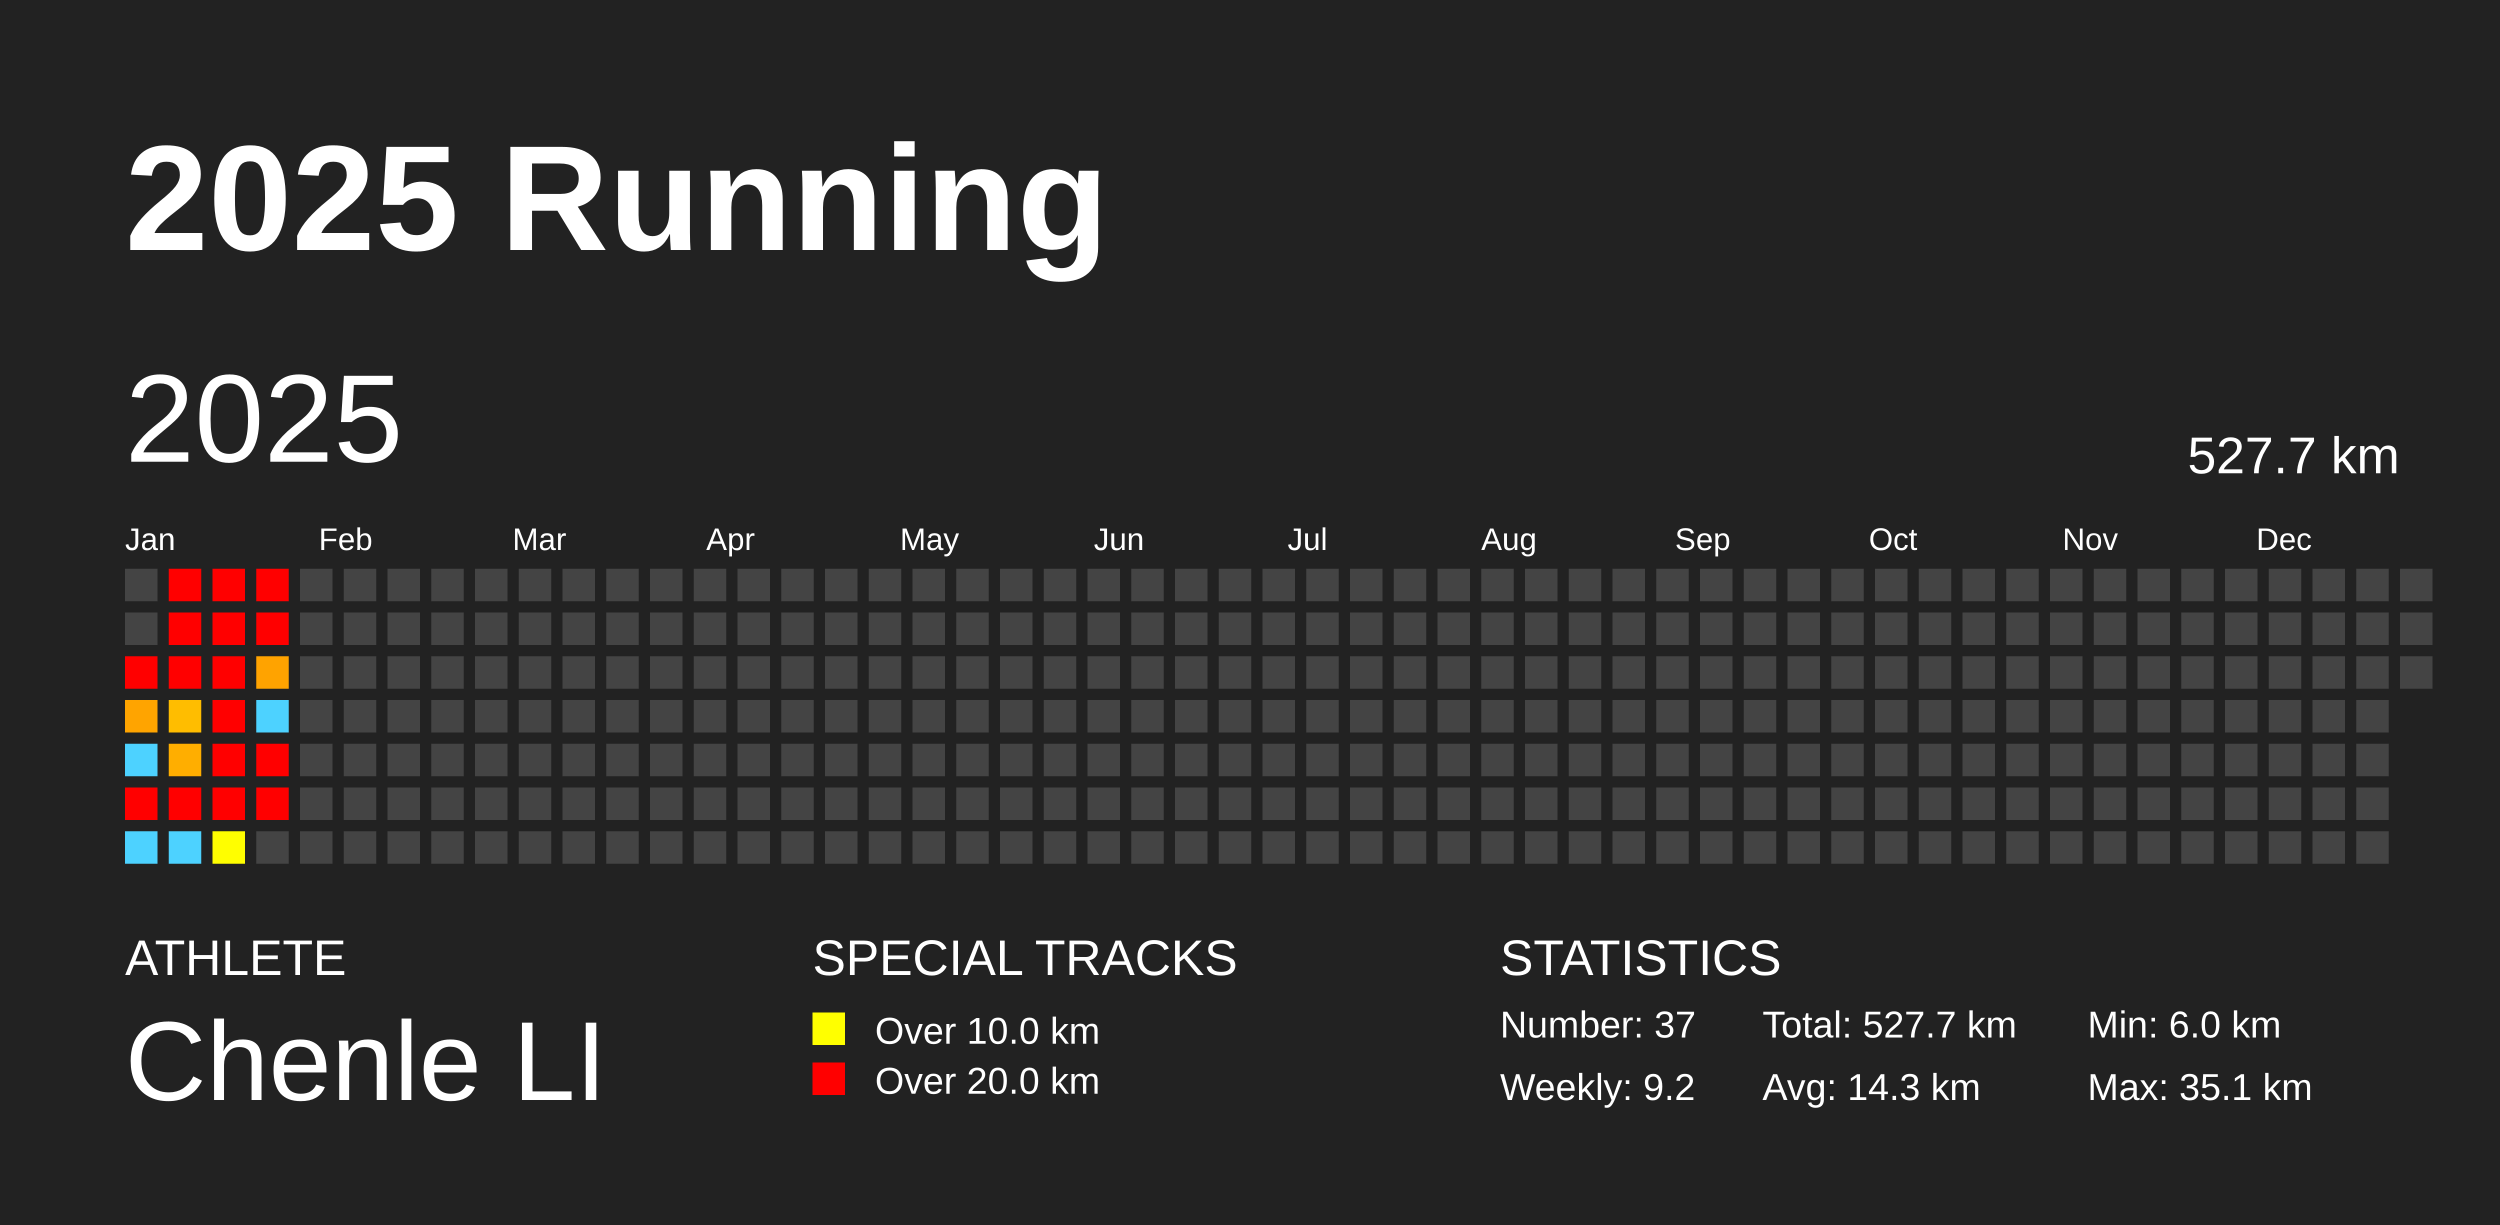
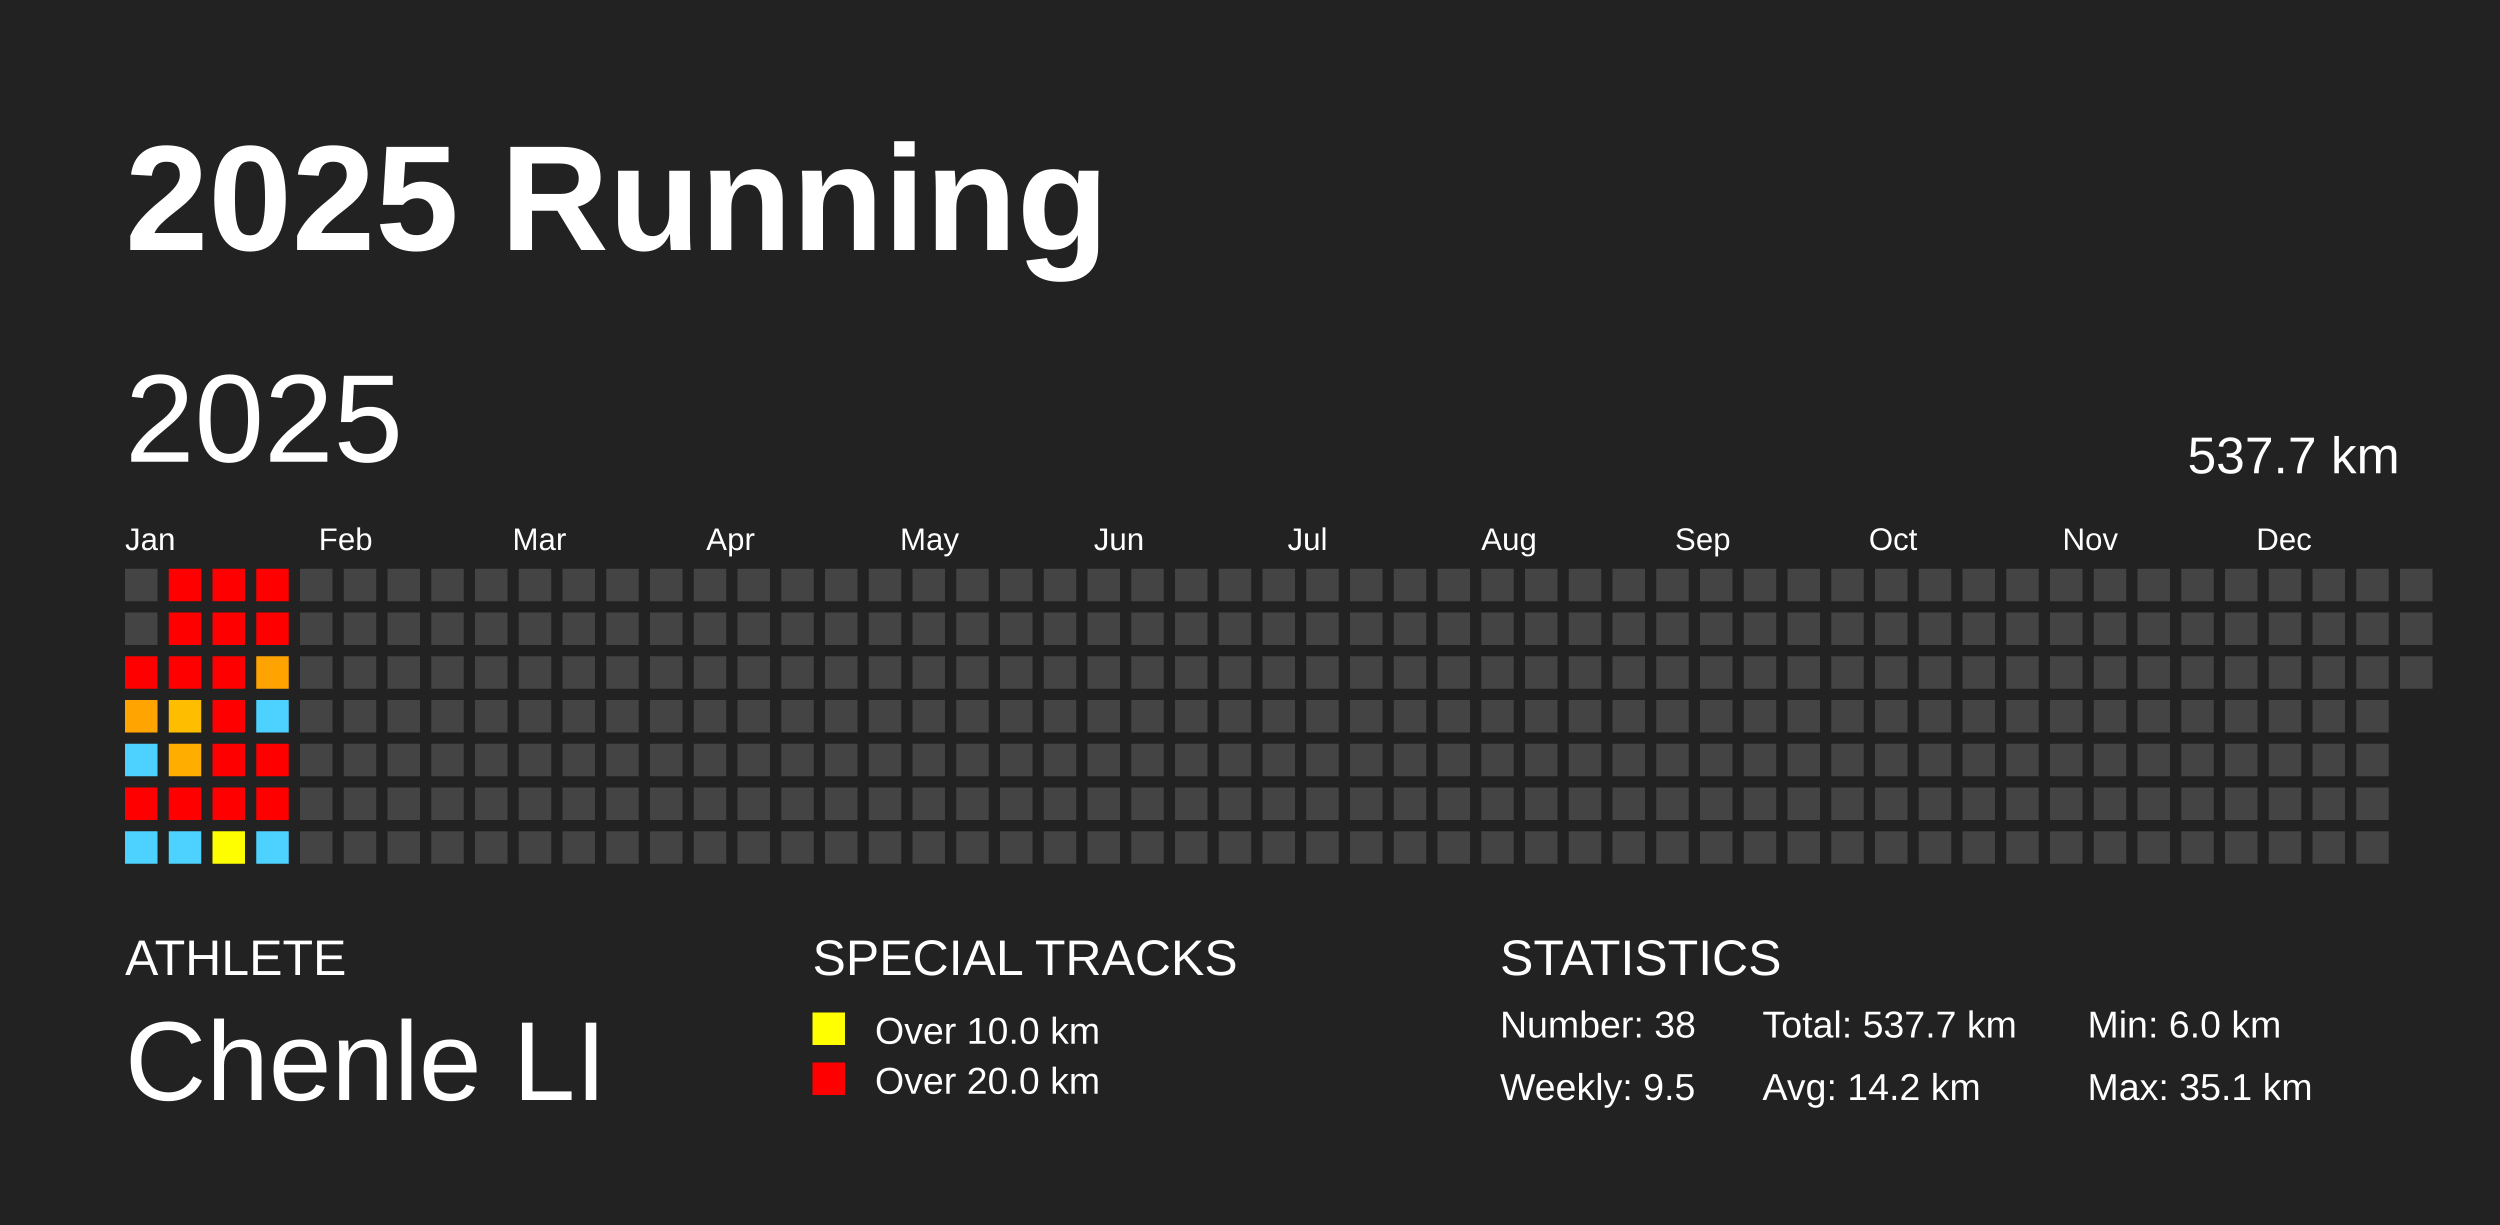
<svg xmlns="http://www.w3.org/2000/svg" baseProfile="full" height="98mm" version="1.1" viewBox="0,0,200,98" width="200mm">
  <defs />
  <rect fill="#222222" height="98" width="200" x="0" y="0" />
  <text fill="#FFFFFF" style="font-size:12px; font-family:Arial; font-weight:bold;" x="10" y="20">2025 Running</text>
  <text fill="#FFFFFF" style="font-size:4px; font-family:Arial" x="10" y="78">ATHLETE</text>
  <text fill="#FFFFFF" style="font-size:9px; font-family:Arial" x="10" y="88">Chenle LI</text>
  <text fill="#FFFFFF" style="font-size:4px; font-family:Arial" x="65" y="78">SPECIAL TRACKS</text>
  <rect fill="yellow" height="2.6" width="2.6" x="65" y="81" />
  <text fill="#FFFFFF" style="font-size:3px; font-family:Arial" x="70" y="83.5">Over 10.0 km</text>
  <rect fill="red" height="2.6" width="2.6" x="65" y="85" />
  <text fill="#FFFFFF" style="font-size:3px; font-family:Arial" x="70" y="87.5">Over 20.0 km</text>
  <text fill="#FFFFFF" style="font-size:4px; font-family:Arial" x="120" y="78">STATISTICS</text>
-   <text fill="#FFFFFF" style="font-size:3px; font-family:Arial" x="120" y="83">Number: 37</text>
-   <text fill="#FFFFFF" style="font-size:3px; font-family:Arial" x="120" y="88">Weekly: 9.2</text>
-   <text fill="#FFFFFF" style="font-size:3px; font-family:Arial" x="141" y="83">Total: 527.7 km</text>
-   <text fill="#FFFFFF" style="font-size:3px; font-family:Arial" x="141" y="88">Avg: 14.3 km</text>
+   <text fill="#FFFFFF" style="font-size:3px; font-family:Arial" x="120" y="83">Number: 38</text>
+   <text fill="#FFFFFF" style="font-size:3px; font-family:Arial" x="120" y="88">Weekly: 9.5</text>
+   <text fill="#FFFFFF" style="font-size:3px; font-family:Arial" x="141" y="83">Total: 537.7 km</text>
+   <text fill="#FFFFFF" style="font-size:3px; font-family:Arial" x="141" y="88">Avg: 14.2 km</text>
  <text fill="#FFFFFF" style="font-size:3px; font-family:Arial" x="167" y="83">Min: 6.0 km</text>
  <text fill="#FFFFFF" style="font-size:3px; font-family:Arial" x="167" y="88">Max: 35.1 km</text>
  <text dominant-baseline="hanging" fill="#FFFFFF" style="font-size:10.0px; font-family:Arial;" x="10" y="30">2025</text>
-   <text dominant-baseline="hanging" fill="#FFFFFF" style="font-size:4.125px; font-family:Arial;" x="175" y="35">527.7 km</text>
+   <text dominant-baseline="hanging" fill="#FFFFFF" style="font-size:4.125px; font-family:Arial;" x="175" y="35">537.7 km</text>
  <text fill="#FFFFFF" style="font-size:2.5px; font-family:Arial" x="10.0" y="44">Jan</text>
  <text fill="#FFFFFF" style="font-size:2.5px; font-family:Arial" x="25.5" y="44">Feb</text>
  <text fill="#FFFFFF" style="font-size:2.5px; font-family:Arial" x="41.0" y="44">Mar</text>
  <text fill="#FFFFFF" style="font-size:2.5px; font-family:Arial" x="56.5" y="44">Apr</text>
  <text fill="#FFFFFF" style="font-size:2.5px; font-family:Arial" x="72.0" y="44">May</text>
  <text fill="#FFFFFF" style="font-size:2.5px; font-family:Arial" x="87.5" y="44">Jun</text>
  <text fill="#FFFFFF" style="font-size:2.5px; font-family:Arial" x="103.0" y="44">Jul</text>
  <text fill="#FFFFFF" style="font-size:2.5px; font-family:Arial" x="118.5" y="44">Aug</text>
  <text fill="#FFFFFF" style="font-size:2.5px; font-family:Arial" x="134.0" y="44">Sep</text>
  <text fill="#FFFFFF" style="font-size:2.5px; font-family:Arial" x="149.5" y="44">Oct</text>
  <text fill="#FFFFFF" style="font-size:2.5px; font-family:Arial" x="165.0" y="44">Nov</text>
  <text fill="#FFFFFF" style="font-size:2.5px; font-family:Arial" x="180.5" y="44">Dec</text>
  <rect fill="#444444" height="2.6" width="2.6" x="10.0" y="45.5" />
  <rect fill="#444444" height="2.6" width="2.6" x="10.0" y="49.0" />
  <rect fill="red" height="2.6" width="2.6" x="10.0" y="52.5" />
  <rect fill="#ffa400" height="2.6" width="2.6" x="10.0" y="56.0" />
  <rect fill="#4dd2ff" height="2.6" width="2.6" x="10.0" y="59.5" />
  <rect fill="red" height="2.6" width="2.6" x="10.0" y="63.0" />
  <rect fill="#4dd2ff" height="2.6" width="2.6" x="10.0" y="66.5" />
  <rect fill="red" height="2.6" width="2.6" x="13.5" y="45.5" />
  <rect fill="red" height="2.6" width="2.6" x="13.5" y="49.0" />
  <rect fill="red" height="2.6" width="2.6" x="13.5" y="52.5" />
  <rect fill="#ffbd00" height="2.6" width="2.6" x="13.5" y="56.0" />
  <rect fill="#ffae00" height="2.6" width="2.6" x="13.5" y="59.5" />
  <rect fill="red" height="2.6" width="2.6" x="13.5" y="63.0" />
  <rect fill="#4dd2ff" height="2.6" width="2.6" x="13.5" y="66.5" />
  <rect fill="red" height="2.6" width="2.6" x="17.0" y="45.5" />
  <rect fill="red" height="2.6" width="2.6" x="17.0" y="49.0" />
  <rect fill="red" height="2.6" width="2.6" x="17.0" y="52.5" />
  <rect fill="red" height="2.6" width="2.6" x="17.0" y="56.0" />
  <rect fill="red" height="2.6" width="2.6" x="17.0" y="59.5" />
  <rect fill="red" height="2.6" width="2.6" x="17.0" y="63.0" />
  <rect fill="#fffe00" height="2.6" width="2.6" x="17.0" y="66.5" />
  <rect fill="red" height="2.6" width="2.6" x="20.5" y="45.5" />
  <rect fill="red" height="2.6" width="2.6" x="20.5" y="49.0" />
  <rect fill="#ffa300" height="2.6" width="2.6" x="20.5" y="52.5" />
  <rect fill="#4dd2ff" height="2.6" width="2.6" x="20.5" y="56.0" />
  <rect fill="red" height="2.6" width="2.6" x="20.5" y="59.5" />
  <rect fill="red" height="2.6" width="2.6" x="20.5" y="63.0" />
-   <rect fill="#444444" height="2.6" width="2.6" x="20.5" y="66.5" />
+   <rect fill="#4dd2ff" height="2.6" width="2.6" x="20.5" y="66.5" />
  <rect fill="#444444" height="2.6" width="2.6" x="24.0" y="45.5" />
  <rect fill="#444444" height="2.6" width="2.6" x="24.0" y="49.0" />
  <rect fill="#444444" height="2.6" width="2.6" x="24.0" y="52.5" />
  <rect fill="#444444" height="2.6" width="2.6" x="24.0" y="56.0" />
  <rect fill="#444444" height="2.6" width="2.6" x="24.0" y="59.5" />
  <rect fill="#444444" height="2.6" width="2.6" x="24.0" y="63.0" />
  <rect fill="#444444" height="2.6" width="2.6" x="24.0" y="66.5" />
  <rect fill="#444444" height="2.6" width="2.6" x="27.5" y="45.5" />
  <rect fill="#444444" height="2.6" width="2.6" x="27.5" y="49.0" />
  <rect fill="#444444" height="2.6" width="2.6" x="27.5" y="52.5" />
  <rect fill="#444444" height="2.6" width="2.6" x="27.5" y="56.0" />
  <rect fill="#444444" height="2.6" width="2.6" x="27.5" y="59.5" />
  <rect fill="#444444" height="2.6" width="2.6" x="27.5" y="63.0" />
  <rect fill="#444444" height="2.6" width="2.6" x="27.5" y="66.5" />
  <rect fill="#444444" height="2.6" width="2.6" x="31.0" y="45.5" />
  <rect fill="#444444" height="2.6" width="2.6" x="31.0" y="49.0" />
  <rect fill="#444444" height="2.6" width="2.6" x="31.0" y="52.5" />
  <rect fill="#444444" height="2.6" width="2.6" x="31.0" y="56.0" />
  <rect fill="#444444" height="2.6" width="2.6" x="31.0" y="59.5" />
  <rect fill="#444444" height="2.6" width="2.6" x="31.0" y="63.0" />
  <rect fill="#444444" height="2.6" width="2.6" x="31.0" y="66.5" />
  <rect fill="#444444" height="2.6" width="2.6" x="34.5" y="45.5" />
  <rect fill="#444444" height="2.6" width="2.6" x="34.5" y="49.0" />
  <rect fill="#444444" height="2.6" width="2.6" x="34.5" y="52.5" />
  <rect fill="#444444" height="2.6" width="2.6" x="34.5" y="56.0" />
  <rect fill="#444444" height="2.6" width="2.6" x="34.5" y="59.5" />
  <rect fill="#444444" height="2.6" width="2.6" x="34.5" y="63.0" />
  <rect fill="#444444" height="2.6" width="2.6" x="34.5" y="66.5" />
  <rect fill="#444444" height="2.6" width="2.6" x="38.0" y="45.5" />
  <rect fill="#444444" height="2.6" width="2.6" x="38.0" y="49.0" />
  <rect fill="#444444" height="2.6" width="2.6" x="38.0" y="52.5" />
  <rect fill="#444444" height="2.6" width="2.6" x="38.0" y="56.0" />
  <rect fill="#444444" height="2.6" width="2.6" x="38.0" y="59.5" />
  <rect fill="#444444" height="2.6" width="2.6" x="38.0" y="63.0" />
  <rect fill="#444444" height="2.6" width="2.6" x="38.0" y="66.5" />
  <rect fill="#444444" height="2.6" width="2.6" x="41.5" y="45.5" />
  <rect fill="#444444" height="2.6" width="2.6" x="41.5" y="49.0" />
  <rect fill="#444444" height="2.6" width="2.6" x="41.5" y="52.5" />
  <rect fill="#444444" height="2.6" width="2.6" x="41.5" y="56.0" />
  <rect fill="#444444" height="2.6" width="2.6" x="41.5" y="59.5" />
  <rect fill="#444444" height="2.6" width="2.6" x="41.5" y="63.0" />
  <rect fill="#444444" height="2.6" width="2.6" x="41.5" y="66.5" />
  <rect fill="#444444" height="2.6" width="2.6" x="45.0" y="45.5" />
  <rect fill="#444444" height="2.6" width="2.6" x="45.0" y="49.0" />
  <rect fill="#444444" height="2.6" width="2.6" x="45.0" y="52.5" />
  <rect fill="#444444" height="2.6" width="2.6" x="45.0" y="56.0" />
  <rect fill="#444444" height="2.6" width="2.6" x="45.0" y="59.5" />
  <rect fill="#444444" height="2.6" width="2.6" x="45.0" y="63.0" />
  <rect fill="#444444" height="2.6" width="2.6" x="45.0" y="66.5" />
  <rect fill="#444444" height="2.6" width="2.6" x="48.5" y="45.5" />
  <rect fill="#444444" height="2.6" width="2.6" x="48.5" y="49.0" />
  <rect fill="#444444" height="2.6" width="2.6" x="48.5" y="52.5" />
  <rect fill="#444444" height="2.6" width="2.6" x="48.5" y="56.0" />
  <rect fill="#444444" height="2.6" width="2.6" x="48.5" y="59.5" />
  <rect fill="#444444" height="2.6" width="2.6" x="48.5" y="63.0" />
  <rect fill="#444444" height="2.6" width="2.6" x="48.5" y="66.5" />
  <rect fill="#444444" height="2.6" width="2.6" x="52.0" y="45.5" />
  <rect fill="#444444" height="2.6" width="2.6" x="52.0" y="49.0" />
  <rect fill="#444444" height="2.6" width="2.6" x="52.0" y="52.5" />
  <rect fill="#444444" height="2.6" width="2.6" x="52.0" y="56.0" />
  <rect fill="#444444" height="2.6" width="2.6" x="52.0" y="59.5" />
  <rect fill="#444444" height="2.6" width="2.6" x="52.0" y="63.0" />
  <rect fill="#444444" height="2.6" width="2.6" x="52.0" y="66.5" />
  <rect fill="#444444" height="2.6" width="2.6" x="55.5" y="45.5" />
  <rect fill="#444444" height="2.6" width="2.6" x="55.5" y="49.0" />
  <rect fill="#444444" height="2.6" width="2.6" x="55.5" y="52.5" />
  <rect fill="#444444" height="2.6" width="2.6" x="55.5" y="56.0" />
  <rect fill="#444444" height="2.6" width="2.6" x="55.5" y="59.5" />
  <rect fill="#444444" height="2.6" width="2.6" x="55.5" y="63.0" />
  <rect fill="#444444" height="2.6" width="2.6" x="55.5" y="66.5" />
  <rect fill="#444444" height="2.6" width="2.6" x="59.0" y="45.5" />
  <rect fill="#444444" height="2.6" width="2.6" x="59.0" y="49.0" />
  <rect fill="#444444" height="2.6" width="2.6" x="59.0" y="52.5" />
  <rect fill="#444444" height="2.6" width="2.6" x="59.0" y="56.0" />
  <rect fill="#444444" height="2.6" width="2.6" x="59.0" y="59.5" />
  <rect fill="#444444" height="2.6" width="2.6" x="59.0" y="63.0" />
  <rect fill="#444444" height="2.6" width="2.6" x="59.0" y="66.5" />
  <rect fill="#444444" height="2.6" width="2.6" x="62.5" y="45.5" />
  <rect fill="#444444" height="2.6" width="2.6" x="62.5" y="49.0" />
  <rect fill="#444444" height="2.6" width="2.6" x="62.5" y="52.5" />
  <rect fill="#444444" height="2.6" width="2.6" x="62.5" y="56.0" />
  <rect fill="#444444" height="2.6" width="2.6" x="62.5" y="59.5" />
  <rect fill="#444444" height="2.6" width="2.6" x="62.5" y="63.0" />
  <rect fill="#444444" height="2.6" width="2.6" x="62.5" y="66.5" />
  <rect fill="#444444" height="2.6" width="2.6" x="66.0" y="45.5" />
  <rect fill="#444444" height="2.6" width="2.6" x="66.0" y="49.0" />
  <rect fill="#444444" height="2.6" width="2.6" x="66.0" y="52.5" />
  <rect fill="#444444" height="2.6" width="2.6" x="66.0" y="56.0" />
  <rect fill="#444444" height="2.6" width="2.6" x="66.0" y="59.5" />
  <rect fill="#444444" height="2.6" width="2.6" x="66.0" y="63.0" />
  <rect fill="#444444" height="2.6" width="2.6" x="66.0" y="66.5" />
  <rect fill="#444444" height="2.6" width="2.6" x="69.5" y="45.5" />
  <rect fill="#444444" height="2.6" width="2.6" x="69.5" y="49.0" />
  <rect fill="#444444" height="2.6" width="2.6" x="69.5" y="52.5" />
  <rect fill="#444444" height="2.6" width="2.6" x="69.5" y="56.0" />
  <rect fill="#444444" height="2.6" width="2.6" x="69.5" y="59.5" />
  <rect fill="#444444" height="2.6" width="2.6" x="69.5" y="63.0" />
  <rect fill="#444444" height="2.6" width="2.6" x="69.5" y="66.5" />
  <rect fill="#444444" height="2.6" width="2.6" x="73.0" y="45.5" />
  <rect fill="#444444" height="2.6" width="2.6" x="73.0" y="49.0" />
  <rect fill="#444444" height="2.6" width="2.6" x="73.0" y="52.5" />
  <rect fill="#444444" height="2.6" width="2.6" x="73.0" y="56.0" />
  <rect fill="#444444" height="2.6" width="2.6" x="73.0" y="59.5" />
  <rect fill="#444444" height="2.6" width="2.6" x="73.0" y="63.0" />
  <rect fill="#444444" height="2.6" width="2.6" x="73.0" y="66.5" />
  <rect fill="#444444" height="2.6" width="2.6" x="76.5" y="45.5" />
  <rect fill="#444444" height="2.6" width="2.6" x="76.5" y="49.0" />
  <rect fill="#444444" height="2.6" width="2.6" x="76.5" y="52.5" />
  <rect fill="#444444" height="2.6" width="2.6" x="76.5" y="56.0" />
  <rect fill="#444444" height="2.6" width="2.6" x="76.5" y="59.5" />
  <rect fill="#444444" height="2.6" width="2.6" x="76.5" y="63.0" />
  <rect fill="#444444" height="2.6" width="2.6" x="76.5" y="66.5" />
  <rect fill="#444444" height="2.6" width="2.6" x="80.0" y="45.5" />
  <rect fill="#444444" height="2.6" width="2.6" x="80.0" y="49.0" />
  <rect fill="#444444" height="2.6" width="2.6" x="80.0" y="52.5" />
  <rect fill="#444444" height="2.6" width="2.6" x="80.0" y="56.0" />
  <rect fill="#444444" height="2.6" width="2.6" x="80.0" y="59.5" />
  <rect fill="#444444" height="2.6" width="2.6" x="80.0" y="63.0" />
  <rect fill="#444444" height="2.6" width="2.6" x="80.0" y="66.5" />
  <rect fill="#444444" height="2.6" width="2.6" x="83.5" y="45.5" />
  <rect fill="#444444" height="2.6" width="2.6" x="83.5" y="49.0" />
  <rect fill="#444444" height="2.6" width="2.6" x="83.5" y="52.5" />
  <rect fill="#444444" height="2.6" width="2.6" x="83.5" y="56.0" />
  <rect fill="#444444" height="2.6" width="2.6" x="83.5" y="59.5" />
  <rect fill="#444444" height="2.6" width="2.6" x="83.5" y="63.0" />
  <rect fill="#444444" height="2.6" width="2.6" x="83.5" y="66.5" />
  <rect fill="#444444" height="2.6" width="2.6" x="87.0" y="45.5" />
  <rect fill="#444444" height="2.6" width="2.6" x="87.0" y="49.0" />
  <rect fill="#444444" height="2.6" width="2.6" x="87.0" y="52.5" />
  <rect fill="#444444" height="2.6" width="2.6" x="87.0" y="56.0" />
  <rect fill="#444444" height="2.6" width="2.6" x="87.0" y="59.5" />
  <rect fill="#444444" height="2.6" width="2.6" x="87.0" y="63.0" />
  <rect fill="#444444" height="2.6" width="2.6" x="87.0" y="66.5" />
  <rect fill="#444444" height="2.6" width="2.6" x="90.5" y="45.5" />
  <rect fill="#444444" height="2.6" width="2.6" x="90.5" y="49.0" />
  <rect fill="#444444" height="2.6" width="2.6" x="90.5" y="52.5" />
  <rect fill="#444444" height="2.6" width="2.6" x="90.5" y="56.0" />
  <rect fill="#444444" height="2.6" width="2.6" x="90.5" y="59.5" />
  <rect fill="#444444" height="2.6" width="2.6" x="90.5" y="63.0" />
  <rect fill="#444444" height="2.6" width="2.6" x="90.5" y="66.5" />
  <rect fill="#444444" height="2.6" width="2.6" x="94.0" y="45.5" />
  <rect fill="#444444" height="2.6" width="2.6" x="94.0" y="49.0" />
  <rect fill="#444444" height="2.6" width="2.6" x="94.0" y="52.5" />
  <rect fill="#444444" height="2.6" width="2.6" x="94.0" y="56.0" />
  <rect fill="#444444" height="2.6" width="2.6" x="94.0" y="59.5" />
  <rect fill="#444444" height="2.6" width="2.6" x="94.0" y="63.0" />
  <rect fill="#444444" height="2.6" width="2.6" x="94.0" y="66.5" />
  <rect fill="#444444" height="2.6" width="2.6" x="97.5" y="45.5" />
  <rect fill="#444444" height="2.6" width="2.6" x="97.5" y="49.0" />
  <rect fill="#444444" height="2.6" width="2.6" x="97.5" y="52.5" />
  <rect fill="#444444" height="2.6" width="2.6" x="97.5" y="56.0" />
  <rect fill="#444444" height="2.6" width="2.6" x="97.5" y="59.5" />
  <rect fill="#444444" height="2.6" width="2.6" x="97.5" y="63.0" />
  <rect fill="#444444" height="2.6" width="2.6" x="97.5" y="66.5" />
  <rect fill="#444444" height="2.6" width="2.6" x="101.0" y="45.5" />
  <rect fill="#444444" height="2.6" width="2.6" x="101.0" y="49.0" />
  <rect fill="#444444" height="2.6" width="2.6" x="101.0" y="52.5" />
  <rect fill="#444444" height="2.6" width="2.6" x="101.0" y="56.0" />
  <rect fill="#444444" height="2.6" width="2.6" x="101.0" y="59.5" />
  <rect fill="#444444" height="2.6" width="2.6" x="101.0" y="63.0" />
  <rect fill="#444444" height="2.6" width="2.6" x="101.0" y="66.5" />
  <rect fill="#444444" height="2.6" width="2.6" x="104.5" y="45.5" />
  <rect fill="#444444" height="2.6" width="2.6" x="104.5" y="49.0" />
  <rect fill="#444444" height="2.6" width="2.6" x="104.5" y="52.5" />
  <rect fill="#444444" height="2.6" width="2.6" x="104.5" y="56.0" />
  <rect fill="#444444" height="2.6" width="2.6" x="104.5" y="59.5" />
  <rect fill="#444444" height="2.6" width="2.6" x="104.5" y="63.0" />
  <rect fill="#444444" height="2.6" width="2.6" x="104.5" y="66.5" />
  <rect fill="#444444" height="2.6" width="2.6" x="108.0" y="45.5" />
  <rect fill="#444444" height="2.6" width="2.6" x="108.0" y="49.0" />
  <rect fill="#444444" height="2.6" width="2.6" x="108.0" y="52.5" />
  <rect fill="#444444" height="2.6" width="2.6" x="108.0" y="56.0" />
  <rect fill="#444444" height="2.6" width="2.6" x="108.0" y="59.5" />
  <rect fill="#444444" height="2.6" width="2.6" x="108.0" y="63.0" />
  <rect fill="#444444" height="2.6" width="2.6" x="108.0" y="66.5" />
  <rect fill="#444444" height="2.6" width="2.6" x="111.5" y="45.5" />
  <rect fill="#444444" height="2.6" width="2.6" x="111.5" y="49.0" />
  <rect fill="#444444" height="2.6" width="2.6" x="111.5" y="52.5" />
  <rect fill="#444444" height="2.6" width="2.6" x="111.5" y="56.0" />
  <rect fill="#444444" height="2.6" width="2.6" x="111.5" y="59.5" />
  <rect fill="#444444" height="2.6" width="2.6" x="111.5" y="63.0" />
  <rect fill="#444444" height="2.6" width="2.6" x="111.5" y="66.5" />
  <rect fill="#444444" height="2.6" width="2.6" x="115.0" y="45.5" />
  <rect fill="#444444" height="2.6" width="2.6" x="115.0" y="49.0" />
  <rect fill="#444444" height="2.6" width="2.6" x="115.0" y="52.5" />
  <rect fill="#444444" height="2.6" width="2.6" x="115.0" y="56.0" />
  <rect fill="#444444" height="2.6" width="2.6" x="115.0" y="59.5" />
  <rect fill="#444444" height="2.6" width="2.6" x="115.0" y="63.0" />
  <rect fill="#444444" height="2.6" width="2.6" x="115.0" y="66.5" />
  <rect fill="#444444" height="2.6" width="2.6" x="118.5" y="45.5" />
  <rect fill="#444444" height="2.6" width="2.6" x="118.5" y="49.0" />
  <rect fill="#444444" height="2.6" width="2.6" x="118.5" y="52.5" />
  <rect fill="#444444" height="2.6" width="2.6" x="118.5" y="56.0" />
  <rect fill="#444444" height="2.6" width="2.6" x="118.5" y="59.5" />
  <rect fill="#444444" height="2.6" width="2.6" x="118.5" y="63.0" />
  <rect fill="#444444" height="2.6" width="2.6" x="118.5" y="66.5" />
  <rect fill="#444444" height="2.6" width="2.6" x="122.0" y="45.5" />
  <rect fill="#444444" height="2.6" width="2.6" x="122.0" y="49.0" />
  <rect fill="#444444" height="2.6" width="2.6" x="122.0" y="52.5" />
  <rect fill="#444444" height="2.6" width="2.6" x="122.0" y="56.0" />
  <rect fill="#444444" height="2.6" width="2.6" x="122.0" y="59.5" />
  <rect fill="#444444" height="2.6" width="2.6" x="122.0" y="63.0" />
  <rect fill="#444444" height="2.6" width="2.6" x="122.0" y="66.5" />
  <rect fill="#444444" height="2.6" width="2.6" x="125.5" y="45.5" />
  <rect fill="#444444" height="2.6" width="2.6" x="125.5" y="49.0" />
  <rect fill="#444444" height="2.6" width="2.6" x="125.5" y="52.5" />
  <rect fill="#444444" height="2.6" width="2.6" x="125.5" y="56.0" />
  <rect fill="#444444" height="2.6" width="2.6" x="125.5" y="59.5" />
  <rect fill="#444444" height="2.6" width="2.6" x="125.5" y="63.0" />
  <rect fill="#444444" height="2.6" width="2.6" x="125.5" y="66.5" />
  <rect fill="#444444" height="2.6" width="2.6" x="129.0" y="45.5" />
  <rect fill="#444444" height="2.6" width="2.6" x="129.0" y="49.0" />
  <rect fill="#444444" height="2.6" width="2.6" x="129.0" y="52.5" />
  <rect fill="#444444" height="2.6" width="2.6" x="129.0" y="56.0" />
  <rect fill="#444444" height="2.6" width="2.6" x="129.0" y="59.5" />
  <rect fill="#444444" height="2.6" width="2.6" x="129.0" y="63.0" />
  <rect fill="#444444" height="2.6" width="2.6" x="129.0" y="66.5" />
  <rect fill="#444444" height="2.6" width="2.6" x="132.5" y="45.5" />
  <rect fill="#444444" height="2.6" width="2.6" x="132.5" y="49.0" />
  <rect fill="#444444" height="2.6" width="2.6" x="132.5" y="52.5" />
  <rect fill="#444444" height="2.6" width="2.6" x="132.5" y="56.0" />
  <rect fill="#444444" height="2.6" width="2.6" x="132.5" y="59.5" />
  <rect fill="#444444" height="2.6" width="2.6" x="132.5" y="63.0" />
  <rect fill="#444444" height="2.6" width="2.6" x="132.5" y="66.5" />
  <rect fill="#444444" height="2.6" width="2.6" x="136.0" y="45.5" />
  <rect fill="#444444" height="2.6" width="2.6" x="136.0" y="49.0" />
  <rect fill="#444444" height="2.6" width="2.6" x="136.0" y="52.5" />
  <rect fill="#444444" height="2.6" width="2.6" x="136.0" y="56.0" />
  <rect fill="#444444" height="2.6" width="2.6" x="136.0" y="59.5" />
  <rect fill="#444444" height="2.6" width="2.6" x="136.0" y="63.0" />
  <rect fill="#444444" height="2.6" width="2.6" x="136.0" y="66.5" />
  <rect fill="#444444" height="2.6" width="2.6" x="139.5" y="45.5" />
  <rect fill="#444444" height="2.6" width="2.6" x="139.5" y="49.0" />
  <rect fill="#444444" height="2.6" width="2.6" x="139.5" y="52.5" />
  <rect fill="#444444" height="2.6" width="2.6" x="139.5" y="56.0" />
  <rect fill="#444444" height="2.6" width="2.6" x="139.5" y="59.5" />
  <rect fill="#444444" height="2.6" width="2.6" x="139.5" y="63.0" />
  <rect fill="#444444" height="2.6" width="2.6" x="139.5" y="66.5" />
  <rect fill="#444444" height="2.6" width="2.6" x="143.0" y="45.5" />
  <rect fill="#444444" height="2.6" width="2.6" x="143.0" y="49.0" />
  <rect fill="#444444" height="2.6" width="2.6" x="143.0" y="52.5" />
  <rect fill="#444444" height="2.6" width="2.6" x="143.0" y="56.0" />
  <rect fill="#444444" height="2.6" width="2.6" x="143.0" y="59.5" />
  <rect fill="#444444" height="2.6" width="2.6" x="143.0" y="63.0" />
  <rect fill="#444444" height="2.6" width="2.6" x="143.0" y="66.5" />
  <rect fill="#444444" height="2.6" width="2.6" x="146.5" y="45.5" />
  <rect fill="#444444" height="2.6" width="2.6" x="146.5" y="49.0" />
  <rect fill="#444444" height="2.6" width="2.6" x="146.5" y="52.5" />
  <rect fill="#444444" height="2.6" width="2.6" x="146.5" y="56.0" />
  <rect fill="#444444" height="2.6" width="2.6" x="146.5" y="59.5" />
  <rect fill="#444444" height="2.6" width="2.6" x="146.5" y="63.0" />
  <rect fill="#444444" height="2.6" width="2.6" x="146.5" y="66.5" />
  <rect fill="#444444" height="2.6" width="2.6" x="150.0" y="45.5" />
  <rect fill="#444444" height="2.6" width="2.6" x="150.0" y="49.0" />
  <rect fill="#444444" height="2.6" width="2.6" x="150.0" y="52.5" />
  <rect fill="#444444" height="2.6" width="2.6" x="150.0" y="56.0" />
  <rect fill="#444444" height="2.6" width="2.6" x="150.0" y="59.5" />
  <rect fill="#444444" height="2.6" width="2.6" x="150.0" y="63.0" />
  <rect fill="#444444" height="2.6" width="2.6" x="150.0" y="66.5" />
  <rect fill="#444444" height="2.6" width="2.6" x="153.5" y="45.5" />
  <rect fill="#444444" height="2.6" width="2.6" x="153.5" y="49.0" />
  <rect fill="#444444" height="2.6" width="2.6" x="153.5" y="52.5" />
  <rect fill="#444444" height="2.6" width="2.6" x="153.5" y="56.0" />
  <rect fill="#444444" height="2.6" width="2.6" x="153.5" y="59.5" />
  <rect fill="#444444" height="2.6" width="2.6" x="153.5" y="63.0" />
  <rect fill="#444444" height="2.6" width="2.6" x="153.5" y="66.5" />
  <rect fill="#444444" height="2.6" width="2.6" x="157.0" y="45.5" />
  <rect fill="#444444" height="2.6" width="2.6" x="157.0" y="49.0" />
  <rect fill="#444444" height="2.6" width="2.6" x="157.0" y="52.5" />
  <rect fill="#444444" height="2.6" width="2.6" x="157.0" y="56.0" />
  <rect fill="#444444" height="2.6" width="2.6" x="157.0" y="59.5" />
  <rect fill="#444444" height="2.6" width="2.6" x="157.0" y="63.0" />
  <rect fill="#444444" height="2.6" width="2.6" x="157.0" y="66.5" />
  <rect fill="#444444" height="2.6" width="2.6" x="160.5" y="45.5" />
  <rect fill="#444444" height="2.6" width="2.6" x="160.5" y="49.0" />
  <rect fill="#444444" height="2.6" width="2.6" x="160.5" y="52.5" />
  <rect fill="#444444" height="2.6" width="2.6" x="160.5" y="56.0" />
  <rect fill="#444444" height="2.6" width="2.6" x="160.5" y="59.5" />
  <rect fill="#444444" height="2.6" width="2.6" x="160.5" y="63.0" />
  <rect fill="#444444" height="2.6" width="2.6" x="160.5" y="66.5" />
  <rect fill="#444444" height="2.6" width="2.6" x="164.0" y="45.5" />
  <rect fill="#444444" height="2.6" width="2.6" x="164.0" y="49.0" />
  <rect fill="#444444" height="2.6" width="2.6" x="164.0" y="52.5" />
  <rect fill="#444444" height="2.6" width="2.6" x="164.0" y="56.0" />
  <rect fill="#444444" height="2.6" width="2.6" x="164.0" y="59.5" />
  <rect fill="#444444" height="2.6" width="2.6" x="164.0" y="63.0" />
  <rect fill="#444444" height="2.6" width="2.6" x="164.0" y="66.5" />
  <rect fill="#444444" height="2.6" width="2.6" x="167.5" y="45.5" />
  <rect fill="#444444" height="2.6" width="2.6" x="167.5" y="49.0" />
  <rect fill="#444444" height="2.6" width="2.6" x="167.5" y="52.5" />
  <rect fill="#444444" height="2.6" width="2.6" x="167.5" y="56.0" />
  <rect fill="#444444" height="2.6" width="2.6" x="167.5" y="59.5" />
  <rect fill="#444444" height="2.6" width="2.6" x="167.5" y="63.0" />
  <rect fill="#444444" height="2.6" width="2.6" x="167.5" y="66.5" />
  <rect fill="#444444" height="2.6" width="2.6" x="171.0" y="45.5" />
  <rect fill="#444444" height="2.6" width="2.6" x="171.0" y="49.0" />
  <rect fill="#444444" height="2.6" width="2.6" x="171.0" y="52.5" />
  <rect fill="#444444" height="2.6" width="2.6" x="171.0" y="56.0" />
  <rect fill="#444444" height="2.6" width="2.6" x="171.0" y="59.5" />
  <rect fill="#444444" height="2.6" width="2.6" x="171.0" y="63.0" />
  <rect fill="#444444" height="2.6" width="2.6" x="171.0" y="66.5" />
  <rect fill="#444444" height="2.6" width="2.6" x="174.5" y="45.5" />
  <rect fill="#444444" height="2.6" width="2.6" x="174.5" y="49.0" />
  <rect fill="#444444" height="2.6" width="2.6" x="174.5" y="52.5" />
  <rect fill="#444444" height="2.6" width="2.6" x="174.5" y="56.0" />
  <rect fill="#444444" height="2.6" width="2.6" x="174.5" y="59.5" />
  <rect fill="#444444" height="2.6" width="2.6" x="174.5" y="63.0" />
  <rect fill="#444444" height="2.6" width="2.6" x="174.5" y="66.5" />
  <rect fill="#444444" height="2.6" width="2.6" x="178.0" y="45.5" />
  <rect fill="#444444" height="2.6" width="2.6" x="178.0" y="49.0" />
  <rect fill="#444444" height="2.6" width="2.6" x="178.0" y="52.5" />
  <rect fill="#444444" height="2.6" width="2.6" x="178.0" y="56.0" />
  <rect fill="#444444" height="2.6" width="2.6" x="178.0" y="59.5" />
  <rect fill="#444444" height="2.6" width="2.6" x="178.0" y="63.0" />
  <rect fill="#444444" height="2.6" width="2.6" x="178.0" y="66.5" />
  <rect fill="#444444" height="2.6" width="2.6" x="181.5" y="45.5" />
  <rect fill="#444444" height="2.6" width="2.6" x="181.5" y="49.0" />
  <rect fill="#444444" height="2.6" width="2.6" x="181.5" y="52.5" />
  <rect fill="#444444" height="2.6" width="2.6" x="181.5" y="56.0" />
  <rect fill="#444444" height="2.6" width="2.6" x="181.5" y="59.5" />
  <rect fill="#444444" height="2.6" width="2.6" x="181.5" y="63.0" />
  <rect fill="#444444" height="2.6" width="2.6" x="181.5" y="66.5" />
  <rect fill="#444444" height="2.6" width="2.6" x="185.0" y="45.5" />
  <rect fill="#444444" height="2.6" width="2.6" x="185.0" y="49.0" />
  <rect fill="#444444" height="2.6" width="2.6" x="185.0" y="52.5" />
  <rect fill="#444444" height="2.6" width="2.6" x="185.0" y="56.0" />
  <rect fill="#444444" height="2.6" width="2.6" x="185.0" y="59.5" />
  <rect fill="#444444" height="2.6" width="2.6" x="185.0" y="63.0" />
  <rect fill="#444444" height="2.6" width="2.6" x="185.0" y="66.5" />
  <rect fill="#444444" height="2.6" width="2.6" x="188.5" y="45.5" />
  <rect fill="#444444" height="2.6" width="2.6" x="188.5" y="49.0" />
  <rect fill="#444444" height="2.6" width="2.6" x="188.5" y="52.5" />
  <rect fill="#444444" height="2.6" width="2.6" x="188.5" y="56.0" />
  <rect fill="#444444" height="2.6" width="2.6" x="188.5" y="59.5" />
  <rect fill="#444444" height="2.6" width="2.6" x="188.5" y="63.0" />
  <rect fill="#444444" height="2.6" width="2.6" x="188.5" y="66.5" />
  <rect fill="#444444" height="2.6" width="2.6" x="192.0" y="45.5" />
  <rect fill="#444444" height="2.6" width="2.6" x="192.0" y="49.0" />
  <rect fill="#444444" height="2.6" width="2.6" x="192.0" y="52.5" />
</svg>
